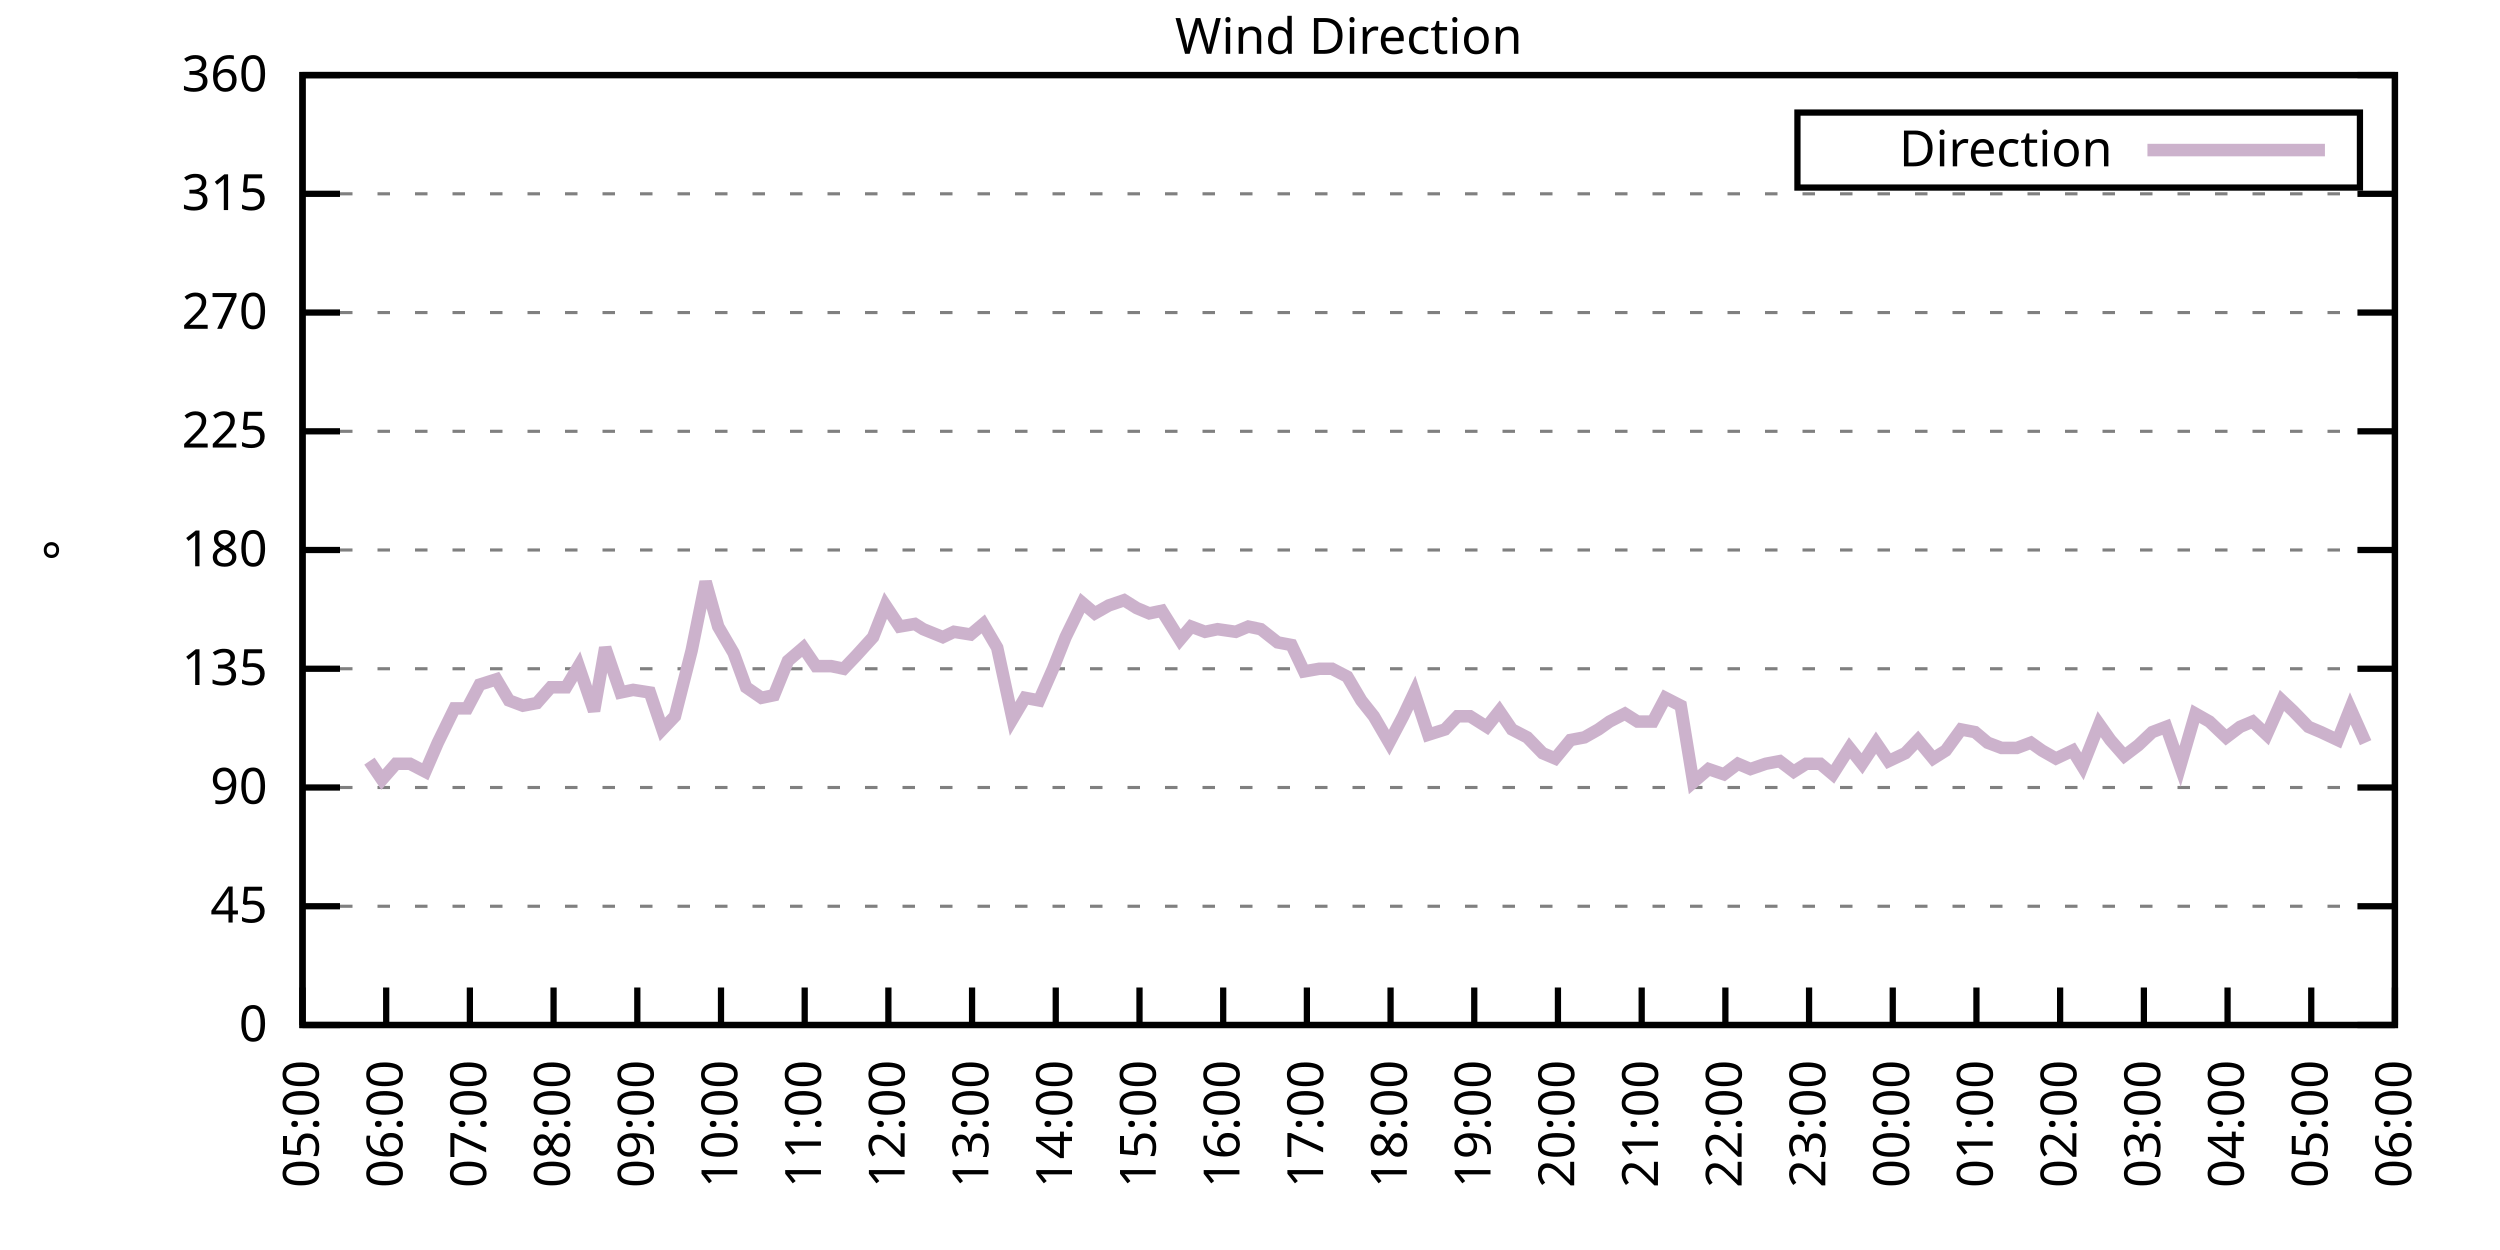
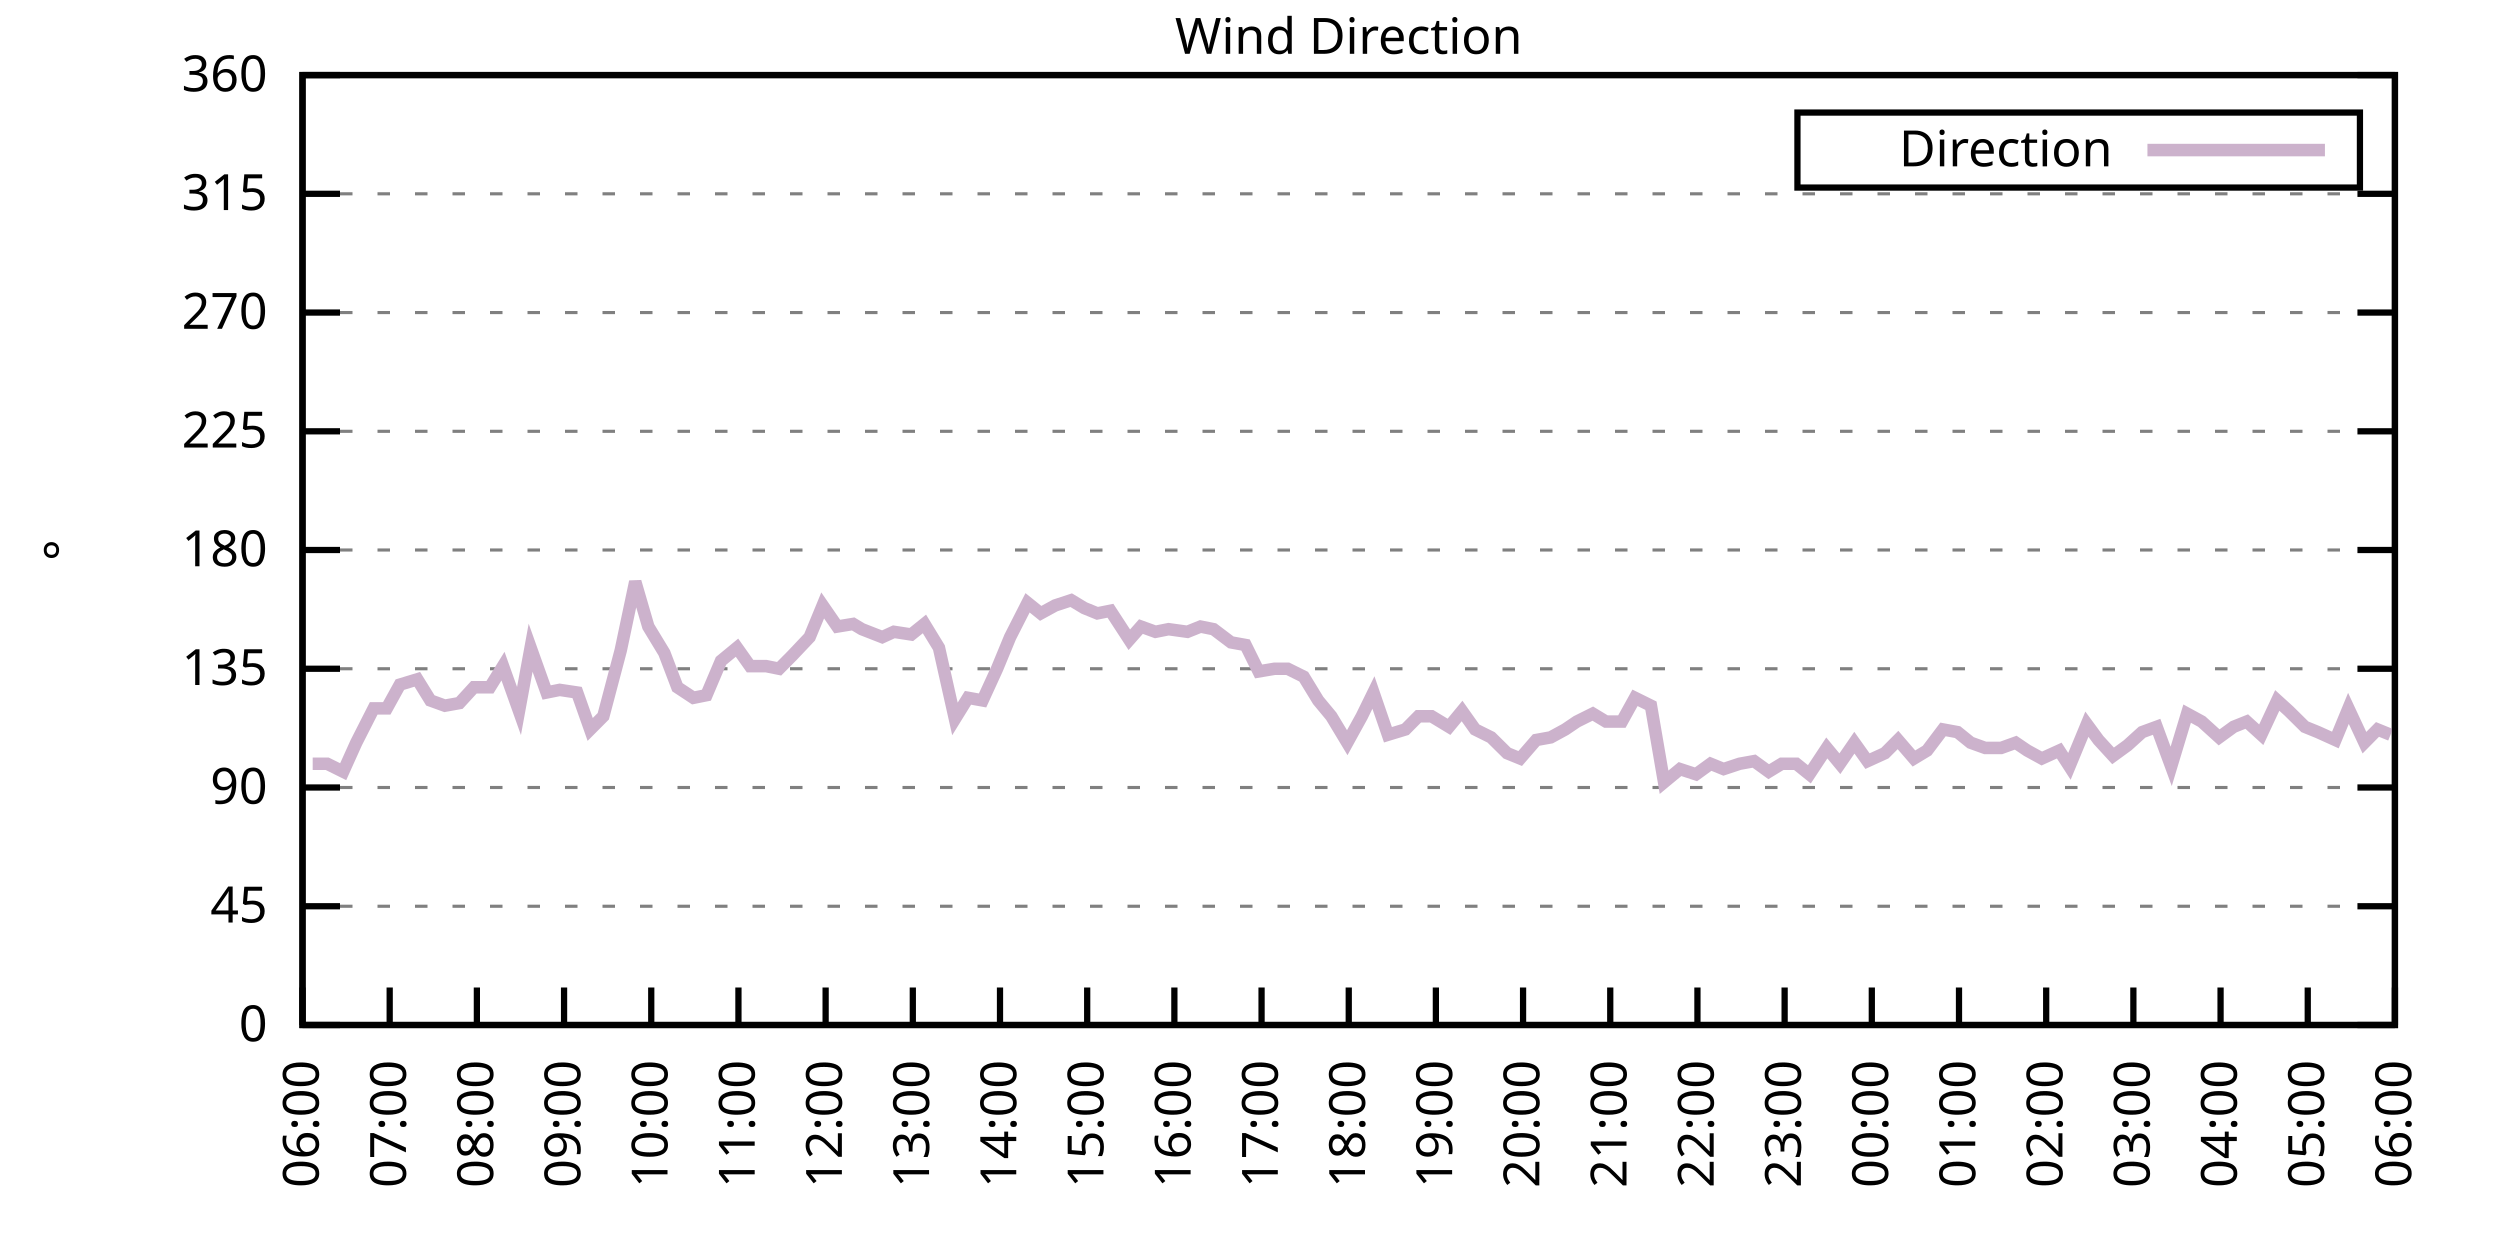
<svg xmlns="http://www.w3.org/2000/svg" xmlns:xlink="http://www.w3.org/1999/xlink" width="400" height="200" viewBox="0 0 400 200">
  <g id="gnuplot_canvas">
    <rect x="0" y="0" width="400" height="200" fill="none" />
    <defs>
      <circle id="gpDot" r="0.5" stroke-width="0.5" stroke="currentColor" />
      <path id="gpPt0" stroke-width="0.333" stroke="currentColor" d="M-1,0 h2 M0,-1 v2" />
      <path id="gpPt1" stroke-width="0.333" stroke="currentColor" d="M-1,-1 L1,1 M1,-1 L-1,1" />
      <path id="gpPt2" stroke-width="0.333" stroke="currentColor" d="M-1,0 L1,0 M0,-1 L0,1 M-1,-1 L1,1 M-1,1 L1,-1" />
      <rect id="gpPt3" stroke-width="0.333" stroke="currentColor" x="-1" y="-1" width="2" height="2" />
      <rect id="gpPt4" stroke-width="0.333" stroke="currentColor" fill="currentColor" x="-1" y="-1" width="2" height="2" />
      <circle id="gpPt5" stroke-width="0.333" stroke="currentColor" cx="0" cy="0" r="1" />
      <use xlink:href="#gpPt5" id="gpPt6" fill="currentColor" stroke="none" />
      <path id="gpPt7" stroke-width="0.333" stroke="currentColor" d="M0,-1.33 L-1.33,0.67 L1.33,0.67 z" />
      <use xlink:href="#gpPt7" id="gpPt8" fill="currentColor" stroke="none" />
      <use xlink:href="#gpPt7" id="gpPt9" stroke="currentColor" transform="rotate(180)" />
      <use xlink:href="#gpPt9" id="gpPt10" fill="currentColor" stroke="none" />
      <use xlink:href="#gpPt3" id="gpPt11" stroke="currentColor" transform="rotate(45)" />
      <use xlink:href="#gpPt11" id="gpPt12" fill="currentColor" stroke="none" />
      <path id="gpPt13" stroke-width="0.333" stroke="currentColor" d="M0,1.330 L1.265,0.411 L0.782,-1.067 L-0.782,-1.076 L-1.265,0.411 z" />
      <use xlink:href="#gpPt13" id="gpPt14" fill="currentColor" stroke="none" />
      <filter id="textbox" filterUnits="objectBoundingBox" x="0" y="0" height="1" width="1">
        <feFlood flood-color="white" flood-opacity="1" result="bgnd" />
        <feComposite in="SourceGraphic" in2="bgnd" operator="atop" />
      </filter>
      <filter id="greybox" filterUnits="objectBoundingBox" x="0" y="0" height="1" width="1">
        <feFlood flood-color="lightgrey" flood-opacity="1" result="grey" />
        <feComposite in="SourceGraphic" in2="grey" operator="atop" />
      </filter>
    </defs>
    <g fill="none" color="white" stroke="currentColor" stroke-width="1.00" stroke-linecap="butt" stroke-linejoin="miter">
</g>
    <g fill="none" color="black" stroke="currentColor" stroke-width="1.00" stroke-linecap="butt" stroke-linejoin="miter">
      <g stroke="none" shape-rendering="crispEdges">
        <polygon fill="rgb(255, 255, 255)" points="48.40,164.00 383.18,164.00 383.18,12.02 48.40,12.02 " />
      </g>
    </g>
    <g fill="none" color="black" stroke="currentColor" stroke-width="1.00" stroke-linecap="butt" stroke-linejoin="miter">
</g>
    <g fill="none" color="black" stroke="black" stroke-width="0.50" stroke-linecap="butt" stroke-linejoin="miter">
</g>
    <g fill="none" color="gray" stroke="currentColor" stroke-width="0.50" stroke-linecap="butt" stroke-linejoin="miter">
      <path stroke="gray" stroke-dasharray="2,4" class="gridline" d="M48.40,164.00 L383.19,164.00  " />
    </g>
    <g fill="none" color="gray" stroke="gray" stroke-width="1.00" stroke-linecap="butt" stroke-linejoin="miter">
</g>
    <g fill="none" color="black" stroke="currentColor" stroke-width="1.00" stroke-linecap="butt" stroke-linejoin="miter">
      <path stroke="black" d="M48.40,164.00 L54.40,164.00 M383.19,164.00 L377.19,164.00  " />
      <g transform="translate(42.80,166.60)" stroke="none" fill="black" font-family="Sans" font-size="8.00" text-anchor="end">
        <text>
          <tspan font-family="Sans"> 0</tspan>
        </text>
      </g>
    </g>
    <g fill="none" color="black" stroke="currentColor" stroke-width="1.00" stroke-linecap="butt" stroke-linejoin="miter">
</g>
    <g fill="none" color="black" stroke="black" stroke-width="0.50" stroke-linecap="butt" stroke-linejoin="miter">
</g>
    <g fill="none" color="gray" stroke="currentColor" stroke-width="0.50" stroke-linecap="butt" stroke-linejoin="miter">
      <path stroke="gray" stroke-dasharray="2,4" class="gridline" d="M48.40,145.00 L383.19,145.00  " />
    </g>
    <g fill="none" color="gray" stroke="gray" stroke-width="1.00" stroke-linecap="butt" stroke-linejoin="miter">
</g>
    <g fill="none" color="black" stroke="currentColor" stroke-width="1.00" stroke-linecap="butt" stroke-linejoin="miter">
      <path stroke="black" d="M48.40,145.00 L54.40,145.00 M383.19,145.00 L377.19,145.00  " />
      <g transform="translate(42.80,147.60)" stroke="none" fill="black" font-family="Sans" font-size="8.00" text-anchor="end">
        <text>
          <tspan font-family="Sans"> 45</tspan>
        </text>
      </g>
    </g>
    <g fill="none" color="black" stroke="currentColor" stroke-width="1.00" stroke-linecap="butt" stroke-linejoin="miter">
</g>
    <g fill="none" color="black" stroke="black" stroke-width="0.50" stroke-linecap="butt" stroke-linejoin="miter">
</g>
    <g fill="none" color="gray" stroke="currentColor" stroke-width="0.50" stroke-linecap="butt" stroke-linejoin="miter">
      <path stroke="gray" stroke-dasharray="2,4" class="gridline" d="M48.40,126.00 L383.19,126.00  " />
    </g>
    <g fill="none" color="gray" stroke="gray" stroke-width="1.00" stroke-linecap="butt" stroke-linejoin="miter">
</g>
    <g fill="none" color="black" stroke="currentColor" stroke-width="1.00" stroke-linecap="butt" stroke-linejoin="miter">
      <path stroke="black" d="M48.40,126.00 L54.40,126.00 M383.19,126.00 L377.19,126.00  " />
      <g transform="translate(42.80,128.60)" stroke="none" fill="black" font-family="Sans" font-size="8.00" text-anchor="end">
        <text>
          <tspan font-family="Sans"> 90</tspan>
        </text>
      </g>
    </g>
    <g fill="none" color="black" stroke="currentColor" stroke-width="1.00" stroke-linecap="butt" stroke-linejoin="miter">
</g>
    <g fill="none" color="black" stroke="black" stroke-width="0.50" stroke-linecap="butt" stroke-linejoin="miter">
</g>
    <g fill="none" color="gray" stroke="currentColor" stroke-width="0.50" stroke-linecap="butt" stroke-linejoin="miter">
      <path stroke="gray" stroke-dasharray="2,4" class="gridline" d="M48.40,107.00 L383.19,107.00  " />
    </g>
    <g fill="none" color="gray" stroke="gray" stroke-width="1.00" stroke-linecap="butt" stroke-linejoin="miter">
</g>
    <g fill="none" color="black" stroke="currentColor" stroke-width="1.00" stroke-linecap="butt" stroke-linejoin="miter">
      <path stroke="black" d="M48.40,107.00 L54.40,107.00 M383.19,107.00 L377.19,107.00  " />
      <g transform="translate(42.80,109.60)" stroke="none" fill="black" font-family="Sans" font-size="8.00" text-anchor="end">
        <text>
          <tspan font-family="Sans"> 135</tspan>
        </text>
      </g>
    </g>
    <g fill="none" color="black" stroke="currentColor" stroke-width="1.00" stroke-linecap="butt" stroke-linejoin="miter">
</g>
    <g fill="none" color="black" stroke="black" stroke-width="0.50" stroke-linecap="butt" stroke-linejoin="miter">
</g>
    <g fill="none" color="gray" stroke="currentColor" stroke-width="0.50" stroke-linecap="butt" stroke-linejoin="miter">
      <path stroke="gray" stroke-dasharray="2,4" class="gridline" d="M48.40,88.00 L383.19,88.00  " />
    </g>
    <g fill="none" color="gray" stroke="gray" stroke-width="1.00" stroke-linecap="butt" stroke-linejoin="miter">
</g>
    <g fill="none" color="black" stroke="currentColor" stroke-width="1.00" stroke-linecap="butt" stroke-linejoin="miter">
      <path stroke="black" d="M48.40,88.00 L54.40,88.00 M383.19,88.00 L377.19,88.00  " />
      <g transform="translate(42.80,90.60)" stroke="none" fill="black" font-family="Sans" font-size="8.00" text-anchor="end">
        <text>
          <tspan font-family="Sans"> 180</tspan>
        </text>
      </g>
    </g>
    <g fill="none" color="black" stroke="currentColor" stroke-width="1.00" stroke-linecap="butt" stroke-linejoin="miter">
</g>
    <g fill="none" color="black" stroke="black" stroke-width="0.50" stroke-linecap="butt" stroke-linejoin="miter">
</g>
    <g fill="none" color="gray" stroke="currentColor" stroke-width="0.50" stroke-linecap="butt" stroke-linejoin="miter">
      <path stroke="gray" stroke-dasharray="2,4" class="gridline" d="M48.40,69.01 L383.19,69.01  " />
    </g>
    <g fill="none" color="gray" stroke="gray" stroke-width="1.00" stroke-linecap="butt" stroke-linejoin="miter">
</g>
    <g fill="none" color="black" stroke="currentColor" stroke-width="1.00" stroke-linecap="butt" stroke-linejoin="miter">
      <path stroke="black" d="M48.40,69.01 L54.40,69.01 M383.19,69.01 L377.19,69.01  " />
      <g transform="translate(42.80,71.61)" stroke="none" fill="black" font-family="Sans" font-size="8.00" text-anchor="end">
        <text>
          <tspan font-family="Sans"> 225</tspan>
        </text>
      </g>
    </g>
    <g fill="none" color="black" stroke="currentColor" stroke-width="1.00" stroke-linecap="butt" stroke-linejoin="miter">
</g>
    <g fill="none" color="black" stroke="black" stroke-width="0.50" stroke-linecap="butt" stroke-linejoin="miter">
</g>
    <g fill="none" color="gray" stroke="currentColor" stroke-width="0.50" stroke-linecap="butt" stroke-linejoin="miter">
      <path stroke="gray" stroke-dasharray="2,4" class="gridline" d="M48.40,50.01 L383.19,50.01  " />
    </g>
    <g fill="none" color="gray" stroke="gray" stroke-width="1.00" stroke-linecap="butt" stroke-linejoin="miter">
</g>
    <g fill="none" color="black" stroke="currentColor" stroke-width="1.00" stroke-linecap="butt" stroke-linejoin="miter">
      <path stroke="black" d="M48.40,50.01 L54.40,50.01 M383.19,50.01 L377.19,50.01  " />
      <g transform="translate(42.80,52.61)" stroke="none" fill="black" font-family="Sans" font-size="8.00" text-anchor="end">
        <text>
          <tspan font-family="Sans"> 270</tspan>
        </text>
      </g>
    </g>
    <g fill="none" color="black" stroke="currentColor" stroke-width="1.00" stroke-linecap="butt" stroke-linejoin="miter">
</g>
    <g fill="none" color="black" stroke="black" stroke-width="0.50" stroke-linecap="butt" stroke-linejoin="miter">
</g>
    <g fill="none" color="gray" stroke="currentColor" stroke-width="0.50" stroke-linecap="butt" stroke-linejoin="miter">
      <path stroke="gray" stroke-dasharray="2,4" class="gridline" d="M48.40,31.01 L383.19,31.01  " />
    </g>
    <g fill="none" color="gray" stroke="gray" stroke-width="1.00" stroke-linecap="butt" stroke-linejoin="miter">
</g>
    <g fill="none" color="black" stroke="currentColor" stroke-width="1.00" stroke-linecap="butt" stroke-linejoin="miter">
      <path stroke="black" d="M48.40,31.01 L54.40,31.01 M383.19,31.01 L377.19,31.01  " />
      <g transform="translate(42.80,33.61)" stroke="none" fill="black" font-family="Sans" font-size="8.00" text-anchor="end">
        <text>
          <tspan font-family="Sans"> 315</tspan>
        </text>
      </g>
    </g>
    <g fill="none" color="black" stroke="currentColor" stroke-width="1.00" stroke-linecap="butt" stroke-linejoin="miter">
</g>
    <g fill="none" color="black" stroke="black" stroke-width="0.50" stroke-linecap="butt" stroke-linejoin="miter">
</g>
    <g fill="none" color="gray" stroke="currentColor" stroke-width="0.50" stroke-linecap="butt" stroke-linejoin="miter">
      <path stroke="gray" stroke-dasharray="2,4" class="gridline" d="M48.40,12.01 L383.19,12.01  " />
    </g>
    <g fill="none" color="gray" stroke="gray" stroke-width="1.00" stroke-linecap="butt" stroke-linejoin="miter">
</g>
    <g fill="none" color="black" stroke="currentColor" stroke-width="1.00" stroke-linecap="butt" stroke-linejoin="miter">
      <path stroke="black" d="M48.40,12.01 L54.40,12.01 M383.19,12.01 L377.19,12.01  " />
      <g transform="translate(42.80,14.61)" stroke="none" fill="black" font-family="Sans" font-size="8.00" text-anchor="end">
        <text>
          <tspan font-family="Sans"> 360</tspan>
        </text>
      </g>
    </g>
    <g fill="none" color="black" stroke="currentColor" stroke-width="1.00" stroke-linecap="butt" stroke-linejoin="miter">
      <path stroke="black" d="M48.40,164.00 L48.40,158.00  " />
      <g transform="translate(51.00,169.60) rotate(270.00)" stroke="none" fill="black" font-family="Sans" font-size="8.00" text-anchor="end">
        <text>
-           <tspan font-family="Sans">05:00</tspan>
-         </text>
-       </g>
-     </g>
-     <g fill="none" color="black" stroke="currentColor" stroke-width="1.00" stroke-linecap="butt" stroke-linejoin="miter">
-       <path stroke="black" d="M61.79,164.00 L61.79,158.00  " />
-       <g transform="translate(64.39,169.60) rotate(270.00)" stroke="none" fill="black" font-family="Sans" font-size="8.00" text-anchor="end">
-         <text>
          <tspan font-family="Sans">06:00</tspan>
        </text>
      </g>
    </g>
    <g fill="none" color="black" stroke="currentColor" stroke-width="1.00" stroke-linecap="butt" stroke-linejoin="miter">
-       <path stroke="black" d="M75.18,164.00 L75.18,158.00  " />
-       <g transform="translate(77.78,169.60) rotate(270.00)" stroke="none" fill="black" font-family="Sans" font-size="8.00" text-anchor="end">
+       <path stroke="black" d="M62.35,164.00 L62.35,158.00  " />
+       <g transform="translate(64.95,169.60) rotate(270.00)" stroke="none" fill="black" font-family="Sans" font-size="8.00" text-anchor="end">
        <text>
          <tspan font-family="Sans">07:00</tspan>
        </text>
      </g>
    </g>
    <g fill="none" color="black" stroke="currentColor" stroke-width="1.00" stroke-linecap="butt" stroke-linejoin="miter">
-       <path stroke="black" d="M88.57,164.00 L88.57,158.00  " />
-       <g transform="translate(91.17,169.60) rotate(270.00)" stroke="none" fill="black" font-family="Sans" font-size="8.00" text-anchor="end">
+       <path stroke="black" d="M76.30,164.00 L76.30,158.00  " />
+       <g transform="translate(78.90,169.60) rotate(270.00)" stroke="none" fill="black" font-family="Sans" font-size="8.00" text-anchor="end">
        <text>
          <tspan font-family="Sans">08:00</tspan>
        </text>
      </g>
    </g>
    <g fill="none" color="black" stroke="currentColor" stroke-width="1.00" stroke-linecap="butt" stroke-linejoin="miter">
-       <path stroke="black" d="M101.97,164.00 L101.97,158.00  " />
-       <g transform="translate(104.57,169.60) rotate(270.00)" stroke="none" fill="black" font-family="Sans" font-size="8.00" text-anchor="end">
+       <path stroke="black" d="M90.25,164.00 L90.25,158.00  " />
+       <g transform="translate(92.85,169.60) rotate(270.00)" stroke="none" fill="black" font-family="Sans" font-size="8.00" text-anchor="end">
        <text>
          <tspan font-family="Sans">09:00</tspan>
        </text>
      </g>
    </g>
    <g fill="none" color="black" stroke="currentColor" stroke-width="1.00" stroke-linecap="butt" stroke-linejoin="miter">
-       <path stroke="black" d="M115.36,164.00 L115.36,158.00  " />
-       <g transform="translate(117.96,169.60) rotate(270.00)" stroke="none" fill="black" font-family="Sans" font-size="8.00" text-anchor="end">
+       <path stroke="black" d="M104.20,164.00 L104.20,158.00  " />
+       <g transform="translate(106.80,169.60) rotate(270.00)" stroke="none" fill="black" font-family="Sans" font-size="8.00" text-anchor="end">
        <text>
          <tspan font-family="Sans">10:00</tspan>
        </text>
      </g>
    </g>
    <g fill="none" color="black" stroke="currentColor" stroke-width="1.00" stroke-linecap="butt" stroke-linejoin="miter">
-       <path stroke="black" d="M128.75,164.00 L128.75,158.00  " />
-       <g transform="translate(131.35,169.60) rotate(270.00)" stroke="none" fill="black" font-family="Sans" font-size="8.00" text-anchor="end">
+       <path stroke="black" d="M118.15,164.00 L118.15,158.00  " />
+       <g transform="translate(120.75,169.60) rotate(270.00)" stroke="none" fill="black" font-family="Sans" font-size="8.00" text-anchor="end">
        <text>
          <tspan font-family="Sans">11:00</tspan>
        </text>
      </g>
    </g>
    <g fill="none" color="black" stroke="currentColor" stroke-width="1.00" stroke-linecap="butt" stroke-linejoin="miter">
-       <path stroke="black" d="M142.14,164.00 L142.14,158.00  " />
-       <g transform="translate(144.74,169.60) rotate(270.00)" stroke="none" fill="black" font-family="Sans" font-size="8.00" text-anchor="end">
+       <path stroke="black" d="M132.10,164.00 L132.10,158.00  " />
+       <g transform="translate(134.70,169.60) rotate(270.00)" stroke="none" fill="black" font-family="Sans" font-size="8.00" text-anchor="end">
        <text>
          <tspan font-family="Sans">12:00</tspan>
        </text>
      </g>
    </g>
    <g fill="none" color="black" stroke="currentColor" stroke-width="1.00" stroke-linecap="butt" stroke-linejoin="miter">
-       <path stroke="black" d="M155.53,164.00 L155.53,158.00  " />
-       <g transform="translate(158.13,169.60) rotate(270.00)" stroke="none" fill="black" font-family="Sans" font-size="8.00" text-anchor="end">
+       <path stroke="black" d="M146.05,164.00 L146.05,158.00  " />
+       <g transform="translate(148.65,169.60) rotate(270.00)" stroke="none" fill="black" font-family="Sans" font-size="8.00" text-anchor="end">
        <text>
          <tspan font-family="Sans">13:00</tspan>
        </text>
      </g>
    </g>
    <g fill="none" color="black" stroke="currentColor" stroke-width="1.00" stroke-linecap="butt" stroke-linejoin="miter">
-       <path stroke="black" d="M168.92,164.00 L168.92,158.00  " />
-       <g transform="translate(171.52,169.60) rotate(270.00)" stroke="none" fill="black" font-family="Sans" font-size="8.00" text-anchor="end">
+       <path stroke="black" d="M160.00,164.00 L160.00,158.00  " />
+       <g transform="translate(162.60,169.60) rotate(270.00)" stroke="none" fill="black" font-family="Sans" font-size="8.00" text-anchor="end">
        <text>
          <tspan font-family="Sans">14:00</tspan>
        </text>
      </g>
    </g>
    <g fill="none" color="black" stroke="currentColor" stroke-width="1.00" stroke-linecap="butt" stroke-linejoin="miter">
-       <path stroke="black" d="M182.32,164.00 L182.32,158.00  " />
-       <g transform="translate(184.92,169.60) rotate(270.00)" stroke="none" fill="black" font-family="Sans" font-size="8.00" text-anchor="end">
+       <path stroke="black" d="M173.95,164.00 L173.95,158.00  " />
+       <g transform="translate(176.55,169.60) rotate(270.00)" stroke="none" fill="black" font-family="Sans" font-size="8.00" text-anchor="end">
        <text>
          <tspan font-family="Sans">15:00</tspan>
        </text>
      </g>
    </g>
    <g fill="none" color="black" stroke="currentColor" stroke-width="1.00" stroke-linecap="butt" stroke-linejoin="miter">
-       <path stroke="black" d="M195.71,164.00 L195.71,158.00  " />
-       <g transform="translate(198.31,169.60) rotate(270.00)" stroke="none" fill="black" font-family="Sans" font-size="8.00" text-anchor="end">
+       <path stroke="black" d="M187.90,164.00 L187.90,158.00  " />
+       <g transform="translate(190.50,169.60) rotate(270.00)" stroke="none" fill="black" font-family="Sans" font-size="8.00" text-anchor="end">
        <text>
          <tspan font-family="Sans">16:00</tspan>
        </text>
      </g>
    </g>
    <g fill="none" color="black" stroke="currentColor" stroke-width="1.00" stroke-linecap="butt" stroke-linejoin="miter">
-       <path stroke="black" d="M209.10,164.00 L209.10,158.00  " />
-       <g transform="translate(211.70,169.60) rotate(270.00)" stroke="none" fill="black" font-family="Sans" font-size="8.00" text-anchor="end">
+       <path stroke="black" d="M201.85,164.00 L201.85,158.00  " />
+       <g transform="translate(204.45,169.60) rotate(270.00)" stroke="none" fill="black" font-family="Sans" font-size="8.00" text-anchor="end">
        <text>
          <tspan font-family="Sans">17:00</tspan>
        </text>
      </g>
    </g>
    <g fill="none" color="black" stroke="currentColor" stroke-width="1.00" stroke-linecap="butt" stroke-linejoin="miter">
-       <path stroke="black" d="M222.49,164.00 L222.49,158.00  " />
-       <g transform="translate(225.09,169.60) rotate(270.00)" stroke="none" fill="black" font-family="Sans" font-size="8.00" text-anchor="end">
+       <path stroke="black" d="M215.80,164.00 L215.80,158.00  " />
+       <g transform="translate(218.40,169.60) rotate(270.00)" stroke="none" fill="black" font-family="Sans" font-size="8.00" text-anchor="end">
        <text>
          <tspan font-family="Sans">18:00</tspan>
        </text>
      </g>
    </g>
    <g fill="none" color="black" stroke="currentColor" stroke-width="1.00" stroke-linecap="butt" stroke-linejoin="miter">
-       <path stroke="black" d="M235.88,164.00 L235.88,158.00  " />
-       <g transform="translate(238.48,169.60) rotate(270.00)" stroke="none" fill="black" font-family="Sans" font-size="8.00" text-anchor="end">
+       <path stroke="black" d="M229.74,164.00 L229.74,158.00  " />
+       <g transform="translate(232.34,169.60) rotate(270.00)" stroke="none" fill="black" font-family="Sans" font-size="8.00" text-anchor="end">
        <text>
          <tspan font-family="Sans">19:00</tspan>
        </text>
      </g>
    </g>
    <g fill="none" color="black" stroke="currentColor" stroke-width="1.00" stroke-linecap="butt" stroke-linejoin="miter">
-       <path stroke="black" d="M249.27,164.00 L249.27,158.00  " />
-       <g transform="translate(251.87,169.60) rotate(270.00)" stroke="none" fill="black" font-family="Sans" font-size="8.00" text-anchor="end">
+       <path stroke="black" d="M243.69,164.00 L243.69,158.00  " />
+       <g transform="translate(246.29,169.60) rotate(270.00)" stroke="none" fill="black" font-family="Sans" font-size="8.00" text-anchor="end">
        <text>
          <tspan font-family="Sans">20:00</tspan>
        </text>
      </g>
    </g>
    <g fill="none" color="black" stroke="currentColor" stroke-width="1.00" stroke-linecap="butt" stroke-linejoin="miter">
-       <path stroke="black" d="M262.67,164.00 L262.67,158.00  " />
-       <g transform="translate(265.27,169.60) rotate(270.00)" stroke="none" fill="black" font-family="Sans" font-size="8.00" text-anchor="end">
+       <path stroke="black" d="M257.64,164.00 L257.64,158.00  " />
+       <g transform="translate(260.24,169.60) rotate(270.00)" stroke="none" fill="black" font-family="Sans" font-size="8.00" text-anchor="end">
        <text>
          <tspan font-family="Sans">21:00</tspan>
        </text>
      </g>
    </g>
    <g fill="none" color="black" stroke="currentColor" stroke-width="1.00" stroke-linecap="butt" stroke-linejoin="miter">
-       <path stroke="black" d="M276.06,164.00 L276.06,158.00  " />
-       <g transform="translate(278.66,169.60) rotate(270.00)" stroke="none" fill="black" font-family="Sans" font-size="8.00" text-anchor="end">
+       <path stroke="black" d="M271.59,164.00 L271.59,158.00  " />
+       <g transform="translate(274.19,169.60) rotate(270.00)" stroke="none" fill="black" font-family="Sans" font-size="8.00" text-anchor="end">
        <text>
          <tspan font-family="Sans">22:00</tspan>
        </text>
      </g>
    </g>
    <g fill="none" color="black" stroke="currentColor" stroke-width="1.00" stroke-linecap="butt" stroke-linejoin="miter">
-       <path stroke="black" d="M289.45,164.00 L289.45,158.00  " />
-       <g transform="translate(292.05,169.60) rotate(270.00)" stroke="none" fill="black" font-family="Sans" font-size="8.00" text-anchor="end">
+       <path stroke="black" d="M285.54,164.00 L285.54,158.00  " />
+       <g transform="translate(288.14,169.60) rotate(270.00)" stroke="none" fill="black" font-family="Sans" font-size="8.00" text-anchor="end">
        <text>
          <tspan font-family="Sans">23:00</tspan>
        </text>
      </g>
    </g>
    <g fill="none" color="black" stroke="currentColor" stroke-width="1.00" stroke-linecap="butt" stroke-linejoin="miter">
-       <path stroke="black" d="M302.84,164.00 L302.84,158.00  " />
-       <g transform="translate(305.44,169.60) rotate(270.00)" stroke="none" fill="black" font-family="Sans" font-size="8.00" text-anchor="end">
+       <path stroke="black" d="M299.49,164.00 L299.49,158.00  " />
+       <g transform="translate(302.09,169.60) rotate(270.00)" stroke="none" fill="black" font-family="Sans" font-size="8.00" text-anchor="end">
        <text>
          <tspan font-family="Sans">00:00</tspan>
        </text>
      </g>
    </g>
    <g fill="none" color="black" stroke="currentColor" stroke-width="1.00" stroke-linecap="butt" stroke-linejoin="miter">
-       <path stroke="black" d="M316.23,164.00 L316.23,158.00  " />
-       <g transform="translate(318.83,169.60) rotate(270.00)" stroke="none" fill="black" font-family="Sans" font-size="8.00" text-anchor="end">
+       <path stroke="black" d="M313.44,164.00 L313.44,158.00  " />
+       <g transform="translate(316.04,169.60) rotate(270.00)" stroke="none" fill="black" font-family="Sans" font-size="8.00" text-anchor="end">
        <text>
          <tspan font-family="Sans">01:00</tspan>
        </text>
      </g>
    </g>
    <g fill="none" color="black" stroke="currentColor" stroke-width="1.00" stroke-linecap="butt" stroke-linejoin="miter">
-       <path stroke="black" d="M329.62,164.00 L329.62,158.00  " />
-       <g transform="translate(332.22,169.60) rotate(270.00)" stroke="none" fill="black" font-family="Sans" font-size="8.00" text-anchor="end">
+       <path stroke="black" d="M327.39,164.00 L327.39,158.00  " />
+       <g transform="translate(329.99,169.60) rotate(270.00)" stroke="none" fill="black" font-family="Sans" font-size="8.00" text-anchor="end">
        <text>
          <tspan font-family="Sans">02:00</tspan>
        </text>
      </g>
    </g>
    <g fill="none" color="black" stroke="currentColor" stroke-width="1.00" stroke-linecap="butt" stroke-linejoin="miter">
-       <path stroke="black" d="M343.02,164.00 L343.02,158.00  " />
-       <g transform="translate(345.62,169.60) rotate(270.00)" stroke="none" fill="black" font-family="Sans" font-size="8.00" text-anchor="end">
+       <path stroke="black" d="M341.34,164.00 L341.34,158.00  " />
+       <g transform="translate(343.94,169.60) rotate(270.00)" stroke="none" fill="black" font-family="Sans" font-size="8.00" text-anchor="end">
        <text>
          <tspan font-family="Sans">03:00</tspan>
        </text>
      </g>
    </g>
    <g fill="none" color="black" stroke="currentColor" stroke-width="1.00" stroke-linecap="butt" stroke-linejoin="miter">
-       <path stroke="black" d="M356.41,164.00 L356.41,158.00  " />
-       <g transform="translate(359.01,169.60) rotate(270.00)" stroke="none" fill="black" font-family="Sans" font-size="8.00" text-anchor="end">
+       <path stroke="black" d="M355.29,164.00 L355.29,158.00  " />
+       <g transform="translate(357.89,169.60) rotate(270.00)" stroke="none" fill="black" font-family="Sans" font-size="8.00" text-anchor="end">
        <text>
          <tspan font-family="Sans">04:00</tspan>
        </text>
      </g>
    </g>
    <g fill="none" color="black" stroke="currentColor" stroke-width="1.00" stroke-linecap="butt" stroke-linejoin="miter">
-       <path stroke="black" d="M369.80,164.00 L369.80,158.00  " />
-       <g transform="translate(372.40,169.60) rotate(270.00)" stroke="none" fill="black" font-family="Sans" font-size="8.00" text-anchor="end">
+       <path stroke="black" d="M369.24,164.00 L369.24,158.00  " />
+       <g transform="translate(371.84,169.60) rotate(270.00)" stroke="none" fill="black" font-family="Sans" font-size="8.00" text-anchor="end">
        <text>
          <tspan font-family="Sans">05:00</tspan>
        </text>
      </g>
    </g>
    <g fill="none" color="black" stroke="currentColor" stroke-width="1.00" stroke-linecap="butt" stroke-linejoin="miter">
      <path stroke="black" d="M383.19,164.00 L383.19,158.00  " />
      <g transform="translate(385.79,169.60) rotate(270.00)" stroke="none" fill="black" font-family="Sans" font-size="8.00" text-anchor="end">
        <text>
          <tspan font-family="Sans">06:00</tspan>
        </text>
      </g>
    </g>
    <g fill="none" color="black" stroke="currentColor" stroke-width="1.00" stroke-linecap="butt" stroke-linejoin="miter">
</g>
    <g fill="none" color="black" stroke="currentColor" stroke-width="1.00" stroke-linecap="butt" stroke-linejoin="miter">
      <path stroke="black" d="M48.40,12.01 L48.40,164.00 L383.19,164.00 L383.19,12.01 L48.40,12.01 Z  " />
    </g>
    <g fill="none" color="black" stroke="currentColor" stroke-width="1.00" stroke-linecap="butt" stroke-linejoin="miter">
</g>
    <g fill="none" color="black" stroke="currentColor" stroke-width="1.00" stroke-linecap="butt" stroke-linejoin="miter">
      <path stroke="black" d="M287.59,30.01 L287.59,18.01 L377.59,18.01 L377.59,30.01 L287.59,30.01 Z  " />
    </g>
    <g id="Wind_direction_plot_1">
      <g fill="none" color="white" stroke="black" stroke-width="2.00" stroke-linecap="butt" stroke-linejoin="miter">
</g>
      <g fill="none" color="black" stroke="currentColor" stroke-width="2.00" stroke-linecap="butt" stroke-linejoin="miter">
        <g transform="translate(337.99,26.61)" stroke="none" fill="black" font-family="Sans" font-size="8.00" text-anchor="end">
          <text>
            <tspan font-family="Sans">Direction</tspan>
          </text>
        </g>
      </g>
      <g fill="none" color="black" stroke="currentColor" stroke-width="2.00" stroke-linecap="butt" stroke-linejoin="miter">
-         <path stroke="rgb(204, 178, 204)" d="M343.59,24.01 L371.99,24.01 M59.11,121.78 L61.12,124.74 L63.35,122.20 L65.59,122.20 L68.04,123.47 L70.05,118.83   L72.73,113.34 L74.74,113.34 L76.75,109.54 L79.42,108.69 L81.43,112.07 L83.66,112.91 L85.90,112.49 L88.13,109.96   L90.58,109.96 L92.59,106.58 L95.05,113.76 L96.83,103.63 L99.29,110.80 L101.30,110.38 L103.98,110.80 L105.98,116.71   L107.99,114.60 L110.67,104.05 L112.90,93.07 L114.91,100.25 L117.37,104.47 L119.38,109.96 L121.83,111.65 L123.84,111.23   L126.07,105.74 L128.53,103.63 L130.54,106.58 L132.99,106.58 L135.00,107.00 L137.01,104.89 L139.69,101.94 L141.69,96.87   L143.93,100.25 L146.38,99.83 L147.72,100.67 L150.85,101.94 L152.63,101.09 L155.31,101.52 L157.32,99.83 L159.55,103.63   L162.01,115.03 L164.01,111.65 L166.25,112.07 L168.48,107.00 L170.49,101.94 L173.17,96.45 L175.17,98.14 L177.41,96.87   L179.86,96.03 L181.87,97.29 L183.88,98.14 L185.89,97.72 L188.79,102.36 L190.57,100.25 L192.81,101.09 L194.81,100.67   L197.72,101.09 L199.73,100.25 L201.73,100.67 L204.41,102.78 L206.64,103.20 L208.65,107.43 L211.11,107.00 L213.12,107.00   L215.57,108.27 L217.80,112.07 L219.81,114.60 L222.27,118.83 L224.50,114.60 L226.29,110.80 L228.52,117.56 L231.20,116.71   L233.20,114.60 L235.21,114.60 L237.89,116.29 L239.90,113.76 L241.91,116.71 L244.36,117.98 L246.82,120.51 L248.83,121.36   L251.28,118.40 L253.51,117.98 L255.75,116.71 L257.53,115.45 L259.99,114.18 L262.00,115.45 L264.45,115.45 L266.46,111.65   L268.92,112.91 L270.92,125.16 L273.38,123.05 L275.83,123.89 L278.07,122.20 L280.07,123.05 L282.53,122.20 L284.76,121.78   L286.99,123.47 L289.00,122.20 L291.23,122.20 L293.24,123.89 L295.92,119.67 L297.93,122.20 L300.16,118.83 L302.17,121.78   L304.85,120.51 L306.86,118.40 L309.31,121.36 L311.32,120.09 L313.78,116.71 L316.01,117.14 L318.02,118.83 L320.25,119.67   L322.70,119.67 L324.94,118.83 L326.72,120.09 L328.95,121.36 L331.63,120.09 L333.19,122.62 L335.87,115.87 L337.66,118.40   L339.89,120.94 L342.12,119.25 L344.35,117.14 L346.59,116.29 L348.82,122.62 L351.27,114.18 L353.51,115.45 L356.18,117.98   L358.42,116.29 L360.42,115.45 L362.66,117.56 L365.11,112.07 L366.90,113.76 L369.35,116.29 L371.36,117.14 L374.04,118.40   L376.05,113.34 L378.50,118.83  " />
+         <path stroke="rgb(204, 178, 204)" d="M343.59,24.01 L371.99,24.01 M50.03,122.20 L52.35,122.20 L54.91,123.47 L57.00,118.83 L59.79,113.34 L61.88,113.34   L63.98,109.54 L66.77,108.69 L68.86,112.07 L71.18,112.91 L73.51,112.49 L75.83,109.96 L78.39,109.96 L80.48,106.58   L83.04,113.76 L84.90,103.63 L87.46,110.80 L89.55,110.38 L92.34,110.80 L94.43,116.71 L96.53,114.60 L99.32,104.05   L101.64,93.07 L103.73,100.25 L106.29,104.47 L108.38,109.96 L110.94,111.65 L113.03,111.23 L115.36,105.74 L117.92,103.63   L120.01,106.58 L122.57,106.58 L124.66,107.00 L126.75,104.89 L129.54,101.94 L131.63,96.87 L133.96,100.25 L136.51,99.83   L137.91,100.67 L141.16,101.94 L143.02,101.09 L145.81,101.52 L147.91,99.83 L150.23,103.63 L152.79,115.03 L154.88,111.65   L157.21,112.07 L159.53,107.00 L161.62,101.94 L164.41,96.45 L166.51,98.14 L168.83,96.87 L171.39,96.03 L173.48,97.29   L175.57,98.14 L177.67,97.72 L180.69,102.36 L182.55,100.25 L184.87,101.09 L186.97,100.67 L189.99,101.09 L192.08,100.25   L194.17,100.67 L196.96,102.78 L199.29,103.20 L201.38,107.43 L203.94,107.00 L206.03,107.00 L208.59,108.27 L210.91,112.07   L213.01,114.60 L215.56,118.83 L217.89,114.60 L219.75,110.80 L222.07,117.56 L224.86,116.71 L226.95,114.60 L229.05,114.60   L231.84,116.29 L233.93,113.76 L236.02,116.71 L238.58,117.98 L241.14,120.51 L243.23,121.36 L245.79,118.40 L248.11,117.98   L250.44,116.71 L252.30,115.45 L254.85,114.18 L256.95,115.45 L259.50,115.45 L261.60,111.65 L264.15,112.91 L266.25,125.16   L268.80,123.05 L271.36,123.89 L273.69,122.20 L275.78,123.05 L278.34,122.20 L280.66,121.78 L282.99,123.47 L285.08,122.20   L287.40,122.20 L289.50,123.89 L292.29,119.67 L294.38,122.20 L296.70,118.83 L298.80,121.78 L301.58,120.51 L303.68,118.40   L306.23,121.36 L308.33,120.09 L310.88,116.71 L313.21,117.14 L315.30,118.83 L317.63,119.67 L320.18,119.67 L322.51,118.83   L324.37,120.09 L326.69,121.36 L329.48,120.09 L331.11,122.62 L333.90,115.87 L335.76,118.40 L338.09,120.94 L340.41,119.25   L342.74,117.14 L345.06,116.29 L347.39,122.62 L349.94,114.18 L352.27,115.45 L355.06,117.98 L357.38,116.29 L359.48,115.45   L361.80,117.56 L364.36,112.07 L366.22,113.76 L368.78,116.29 L370.87,117.14 L373.66,118.40 L375.75,113.34 L378.31,118.83   L380.40,116.71 L382.49,117.56  " />
      </g>
    </g>
    <g fill="none" color="black" stroke="currentColor" stroke-width="2.00" stroke-linecap="butt" stroke-linejoin="miter">
</g>
    <g fill="none" color="black" stroke="black" stroke-width="1.00" stroke-linecap="butt" stroke-linejoin="miter">
</g>
    <g fill="none" color="black" stroke="currentColor" stroke-width="1.00" stroke-linecap="butt" stroke-linejoin="miter">
      <path stroke="black" d="M48.40,12.01 L48.40,164.00 L383.19,164.00 L383.19,12.01 L48.40,12.01 Z  " />
      <g transform="translate(12.80,88.01) rotate(270.00)" stroke="none" fill="black" font-family="Sans" font-size="8.00" text-anchor="middle">
        <text>
          <tspan font-family="Sans">°</tspan>
        </text>
      </g>
    </g>
    <g fill="none" color="black" stroke="currentColor" stroke-width="1.00" stroke-linecap="butt" stroke-linejoin="miter">
</g>
    <g fill="none" color="black" stroke="currentColor" stroke-width="1.00" stroke-linecap="butt" stroke-linejoin="miter">
      <g transform="translate(215.79,8.61)" stroke="none" fill="black" font-family="Sans" font-size="8.00" text-anchor="middle">
        <text>
          <tspan font-family="Sans">Wind Direction</tspan>
        </text>
      </g>
    </g>
    <g fill="none" color="black" stroke="currentColor" stroke-width="1.00" stroke-linecap="butt" stroke-linejoin="miter">
</g>
  </g>
</svg>
